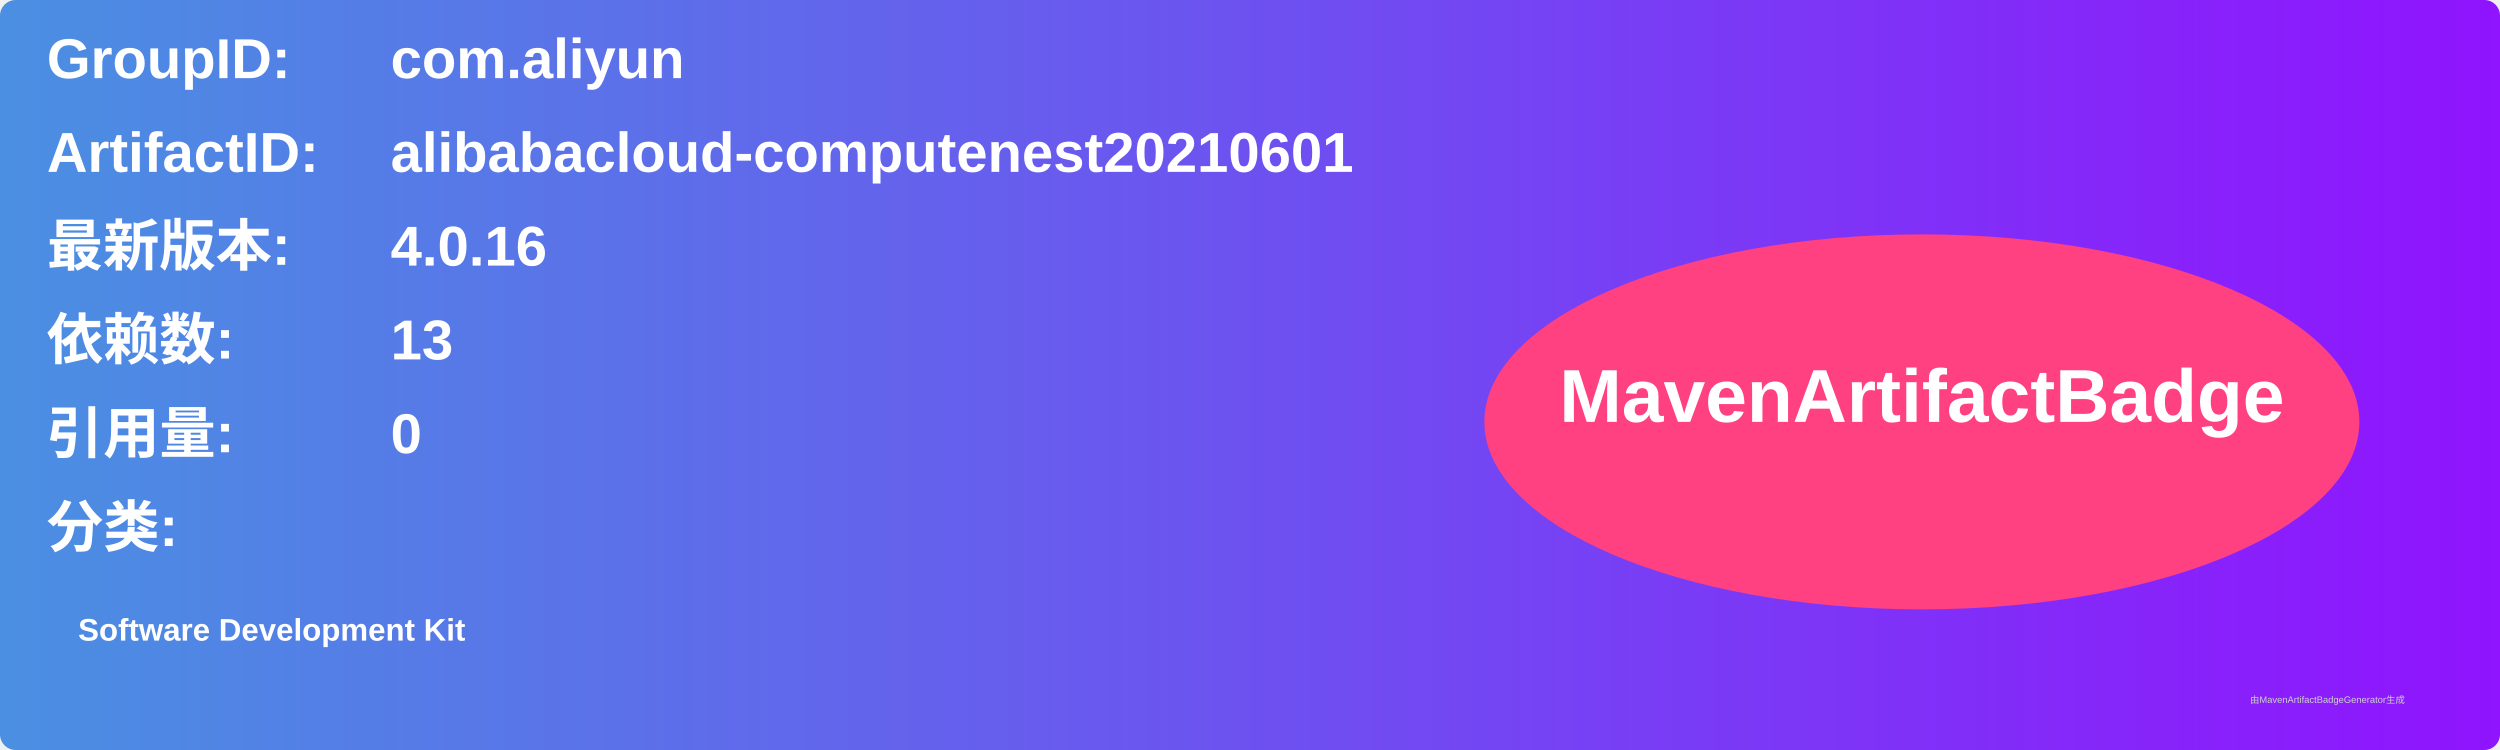
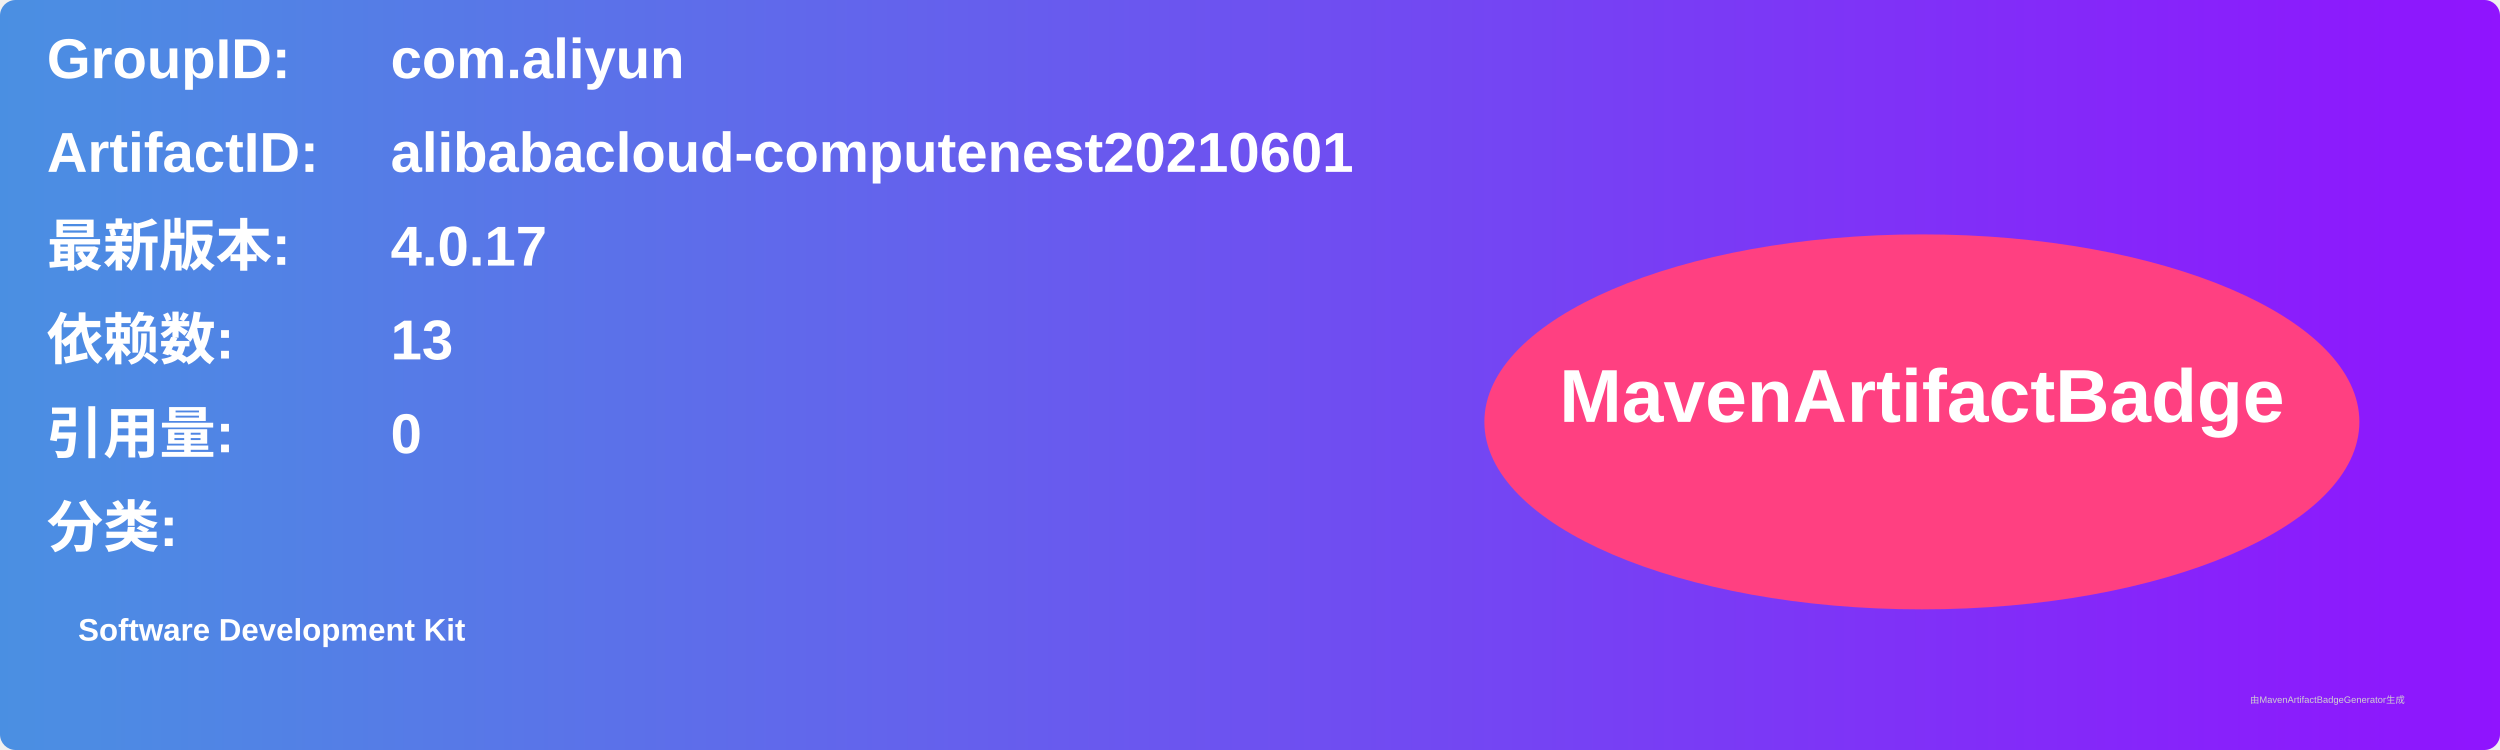
<svg xmlns="http://www.w3.org/2000/svg" width="800" height="240" viewBox="0 0 800 240">
  <linearGradient id="grad" x1="0%" y1="0%" x2="100%" y2="0%">
    <stop offset="0%" stop-color="#4a90e2" />
    <stop offset="100%" stop-color="#9013fe" />
  </linearGradient>
  <rect width="100%" height="100%" rx="5" ry="5" fill="url(#grad)" />
  <g transform="translate(15, 15)">
    <text x="0" y="10" font-family="Arial" font-size="18" fill="white" font-weight="bold" width="260">GroupID:</text>
    <text x="110" y="10" font-family="Arial" font-size="18" fill="white" font-weight="bold" width="460">com.aliyun</text>
    <text x="0" y="40" font-family="Arial" font-size="18" fill="white" font-weight="bold" width="260">ArtifactID:</text>
    <text x="110" y="40" font-family="Arial" font-size="18" fill="white" font-weight="bold" width="460">alibabacloud-computenest20210601</text>
    <text x="0" y="70" font-family="Arial" font-size="18" fill="white" font-weight="bold">最新版本:</text>
    <text x="110" y="70" font-family="Arial" font-size="18" fill="white" font-weight="bold">
-       <tspan font-weight="bold">4.0.16</tspan>
+       <tspan font-weight="bold">4.0.17</tspan>
    </text>
    <text x="0" y="100" font-family="Arial" font-size="18" fill="white" font-weight="bold">依赖数: </text>
    <text x="110" y="100" font-family="Arial" font-size="18" fill="white">
      <tspan font-weight="bold">13</tspan>
    </text>
    <text x="0" y="130" font-family="Arial" font-size="18" fill="white" font-weight="bold">引用量: </text>
    <text x="110" y="130" font-family="Arial" font-size="18" fill="white">
      <tspan font-weight="bold">0</tspan>
    </text>
    <text x="0" y="160" font-family="Arial" font-size="18" fill="white" font-weight="bold">分类:</text>
    <text x="10" y="190" font-family="Arial" font-size="10" fill="white">
      <tspan font-weight="bold">Software Development Kit</tspan>
    </text>
    <ellipse cx="600" cy="120" rx="140" ry="60" fill="#ff4081" />
    <text x="600" y="120" text-anchor="middle" font-family="Arial" font-size="24" fill="white" font-weight="bold">MavenArtifactBadge</text>
  </g>
  <text x="720" y="225" font-family="Arial" font-size="3" fill="#d0d0d0">由MavenArtifactBadgeGenerator生成</text>
</svg>
